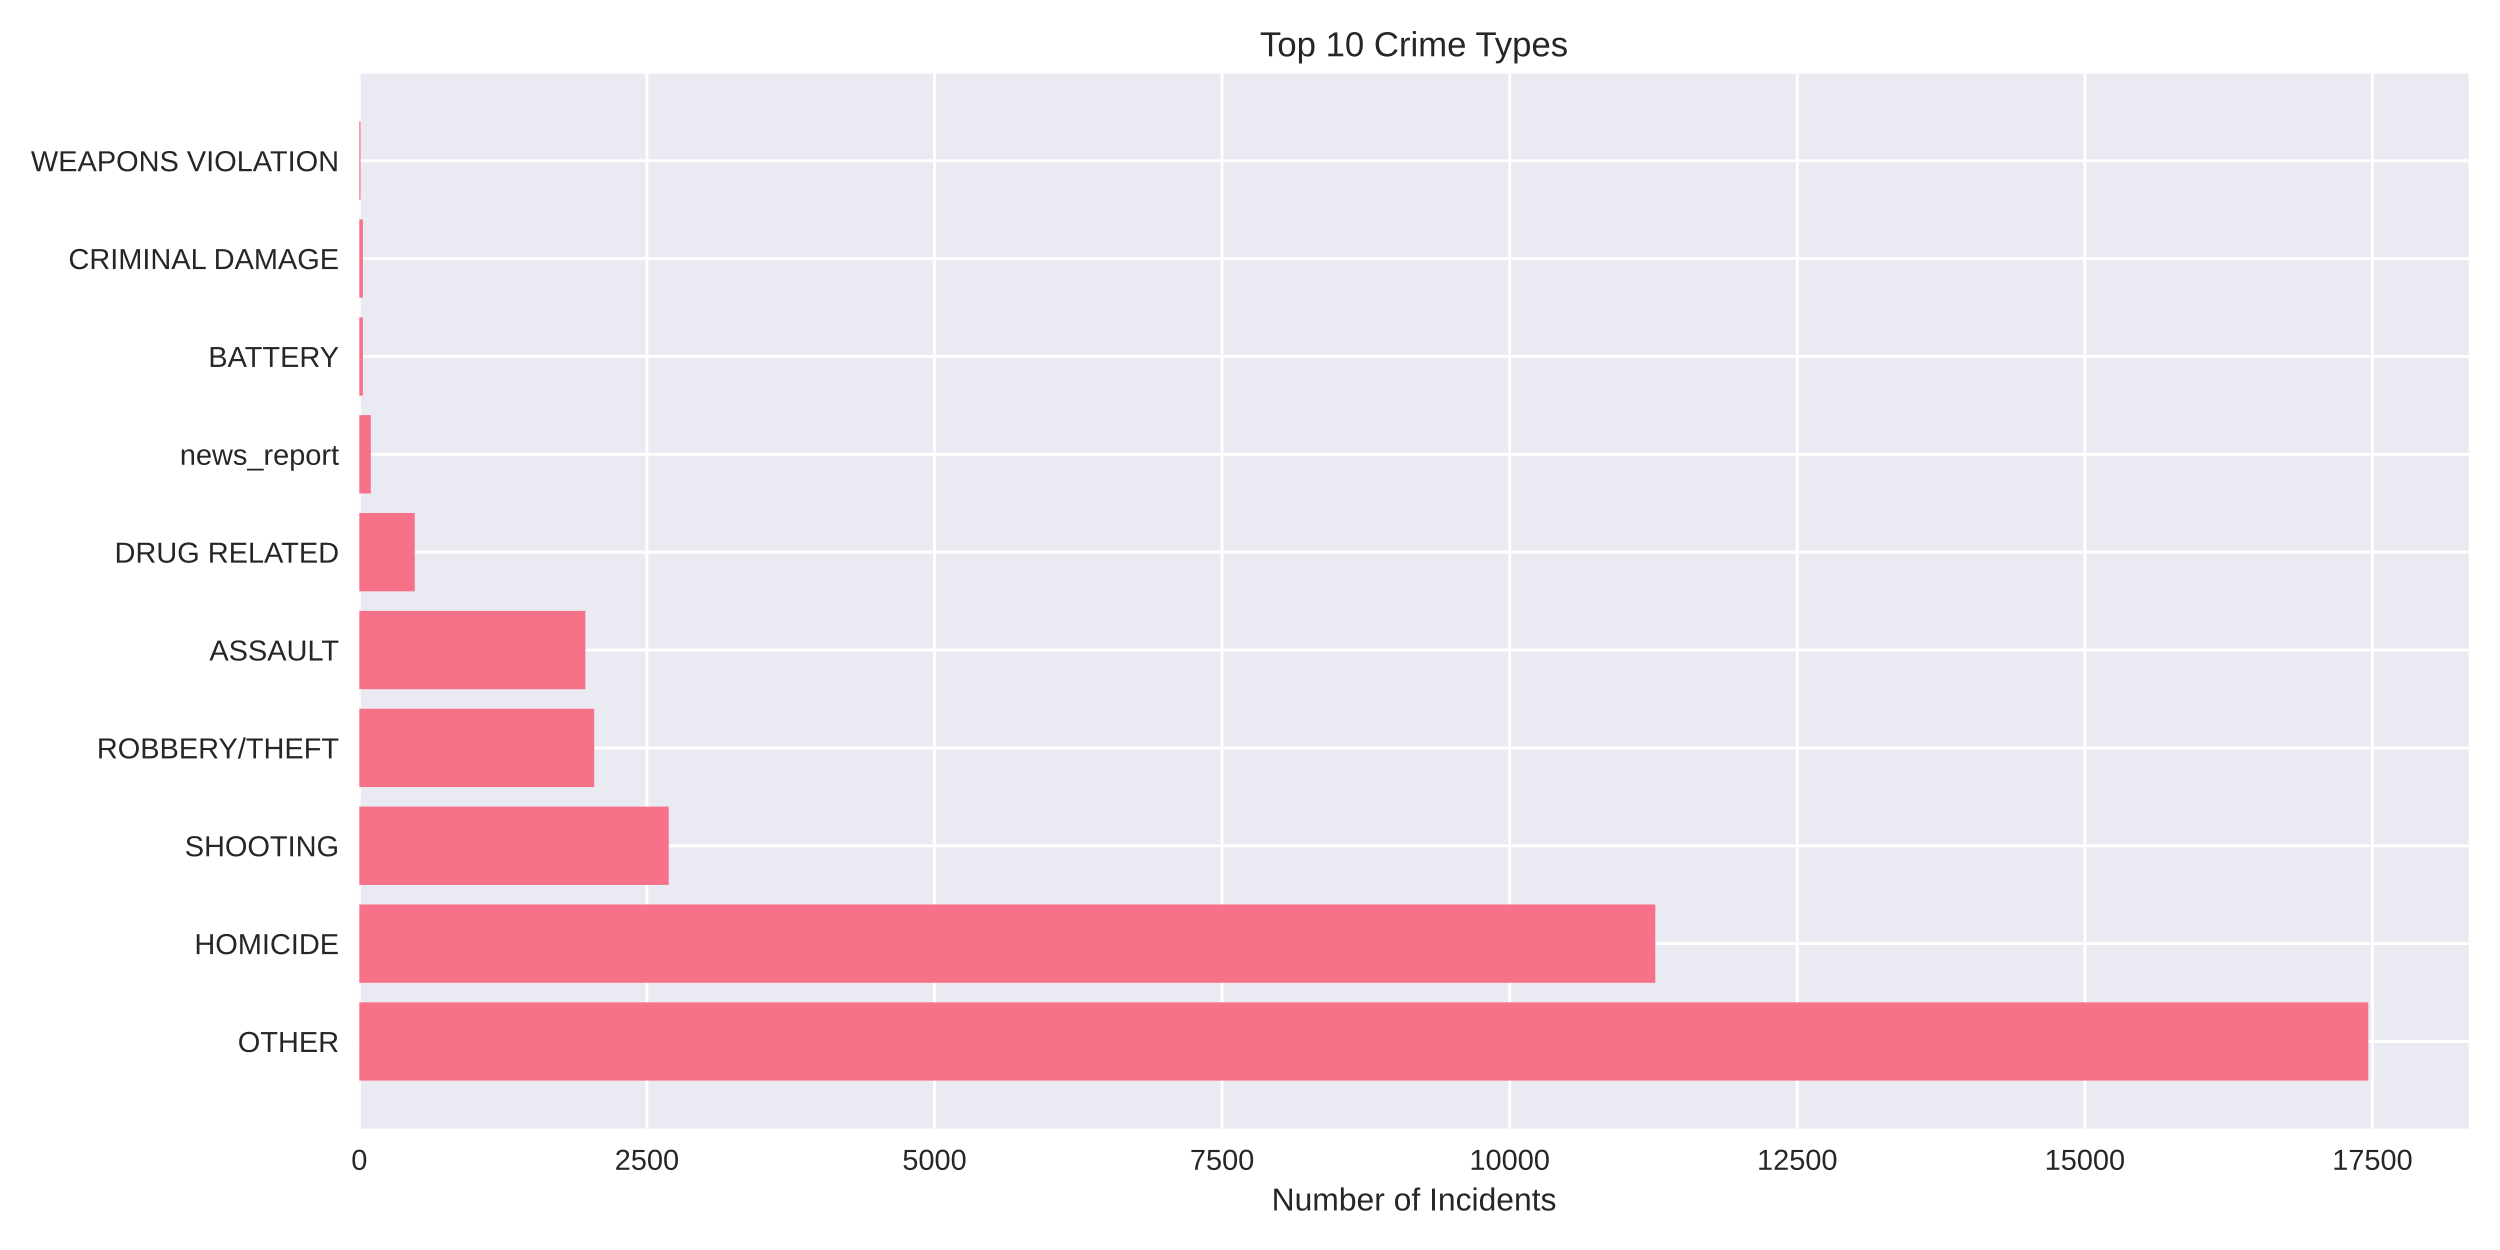
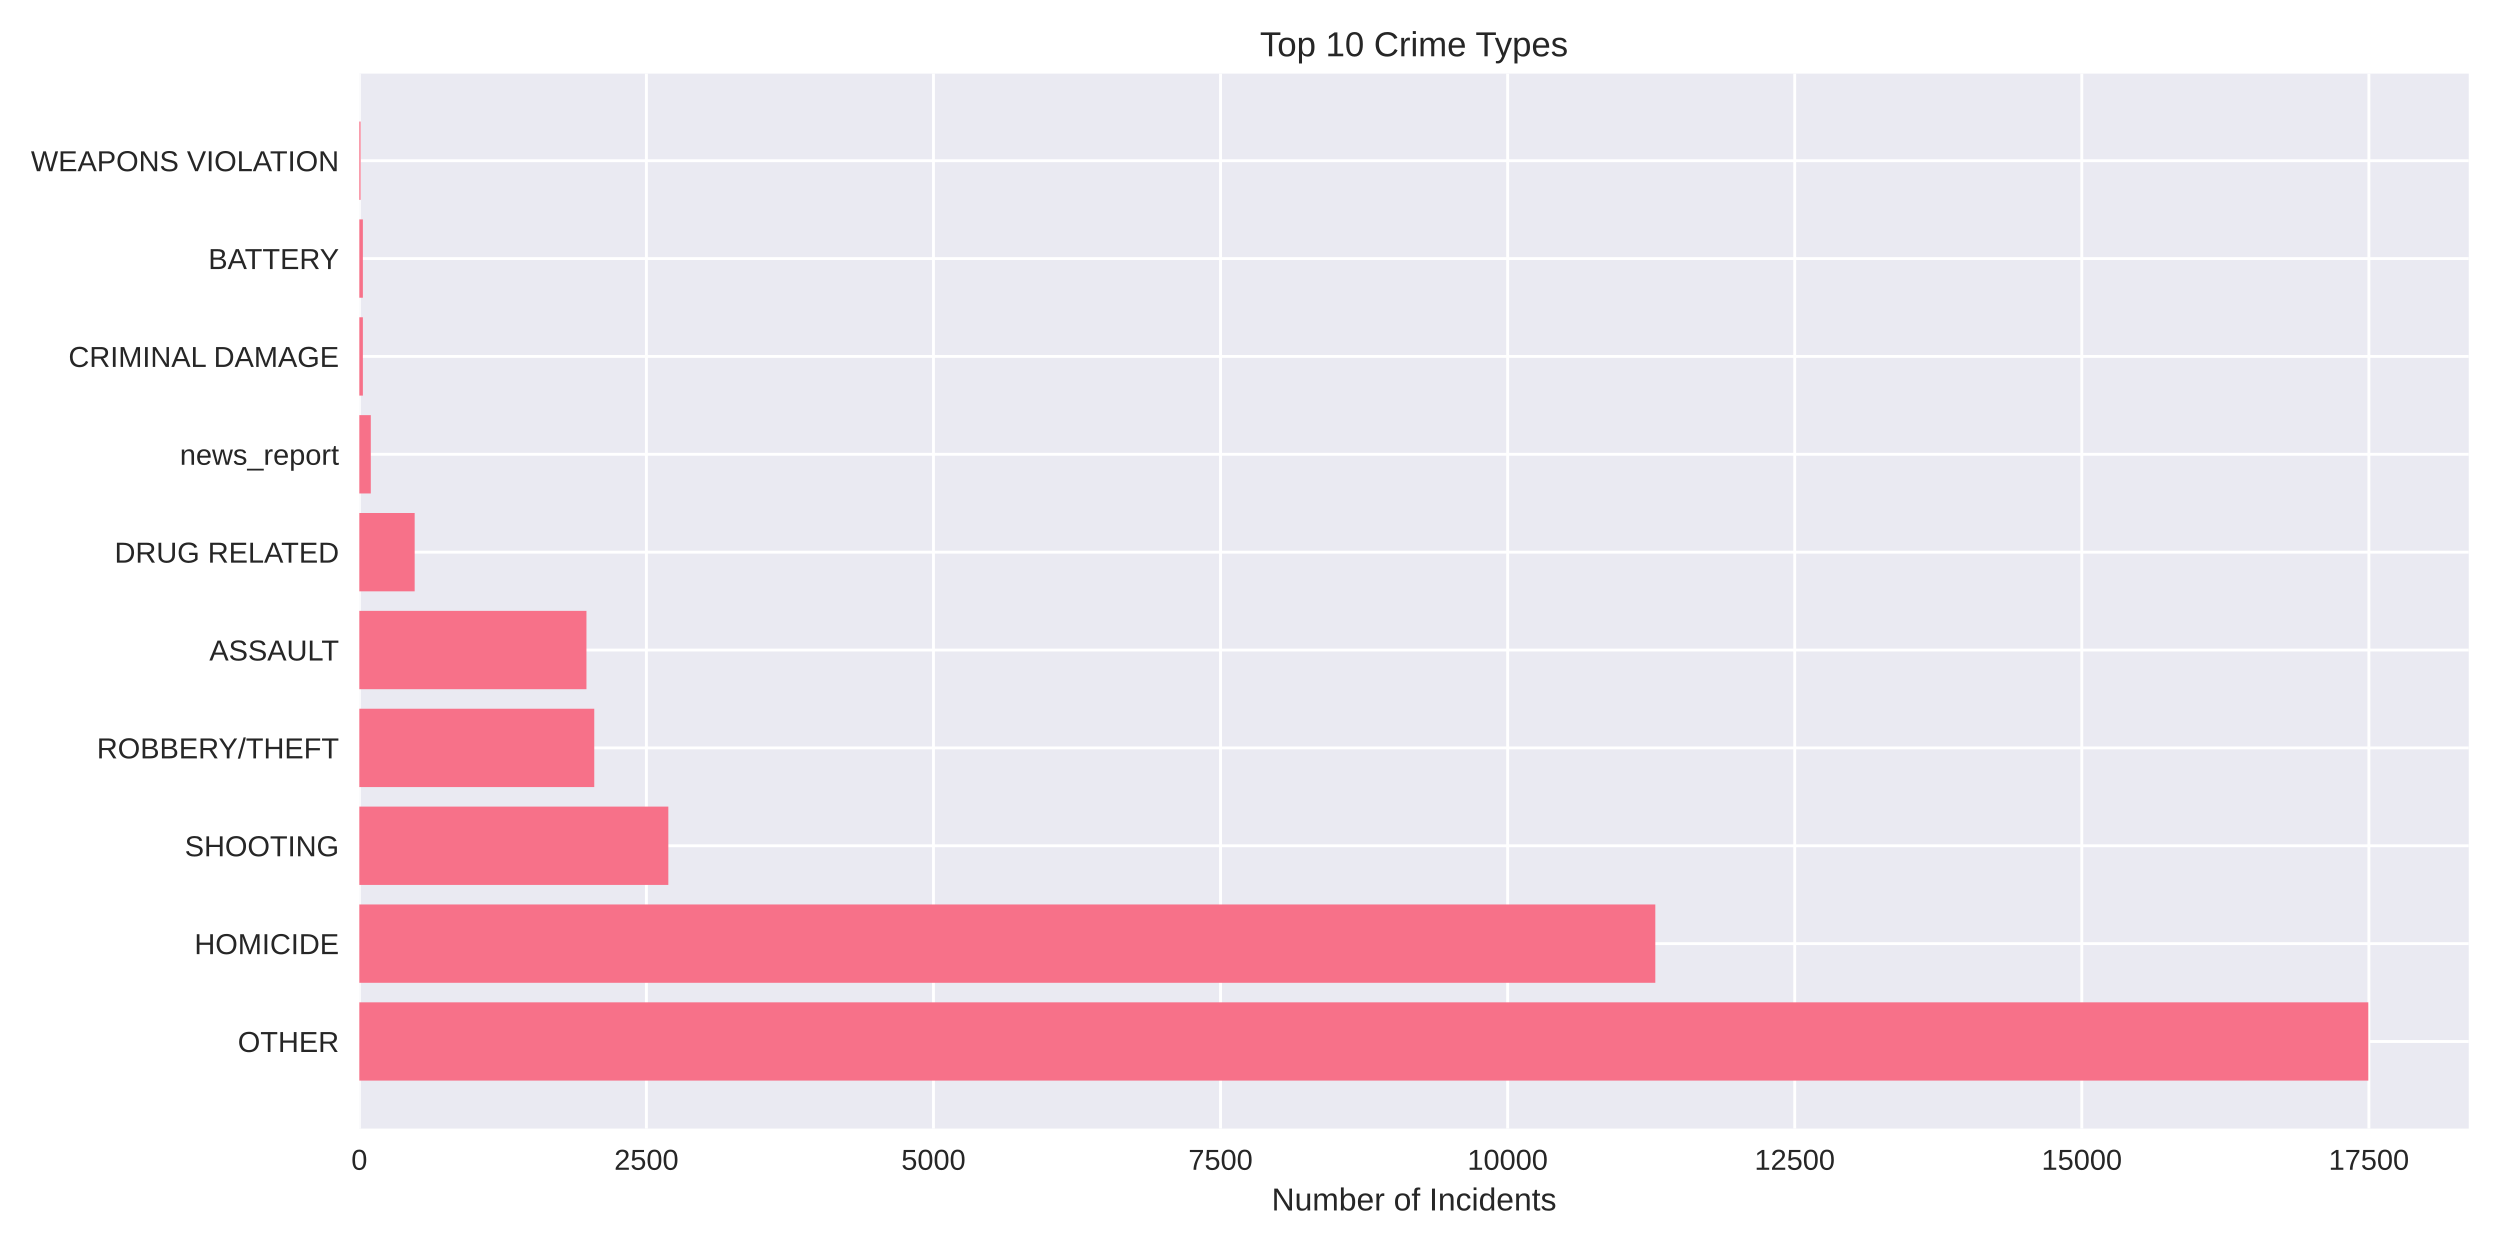
<svg xmlns="http://www.w3.org/2000/svg" width="864pt" height="432pt" viewBox="0 0 864 432" version="1.1">
  <defs>
    <style type="text/css">*{stroke-linejoin: round; stroke-linecap: butt}</style>
  </defs>
  <g id="figure_1">
    <g id="patch_1">
      <path d="M 0 432  L 864 432  L 864 0  L 0 0  z " style="fill: #ffffff" />
    </g>
    <g id="axes_1">
      <g id="patch_2">
        <path d="M 124.18 390.04  L 853.2 390.04  L 853.2 25.44  L 124.18 25.44  z " style="fill: #eaeaf2" />
      </g>
      <g id="matplotlib.axis_1">
        <g id="xtick_1">
          <g id="line2d_1">
-             <path d="M 124.18 390.04  L 124.18 25.44  " clip-path="url(#pd2b80646a7)" style="fill: none; stroke: #ffffff; stroke-linecap: round" />
+             <path d="M 124.18 390.04  L 124.18 25.44  " clip-path="url(#p8addc779d7)" style="fill: none; stroke: #ffffff; stroke-linecap: round" />
          </g>
          <g id="line2d_2" />
          <g id="text_1">
            <text style="fill: #262626; font: 10px 'Arial', 'Liberation Sans', 'DejaVu Sans', 'Bitstream Vera Sans', sans-serif; text-anchor: middle" x="124.18" y="404.287" transform="rotate(-0 124.18 404.2869)">0</text>
          </g>
        </g>
        <g id="xtick_2">
          <g id="line2d_3">
-             <path d="M 223.571 390.04  L 223.571 25.44  " clip-path="url(#pd2b80646a7)" style="fill: none; stroke: #ffffff; stroke-linecap: round" />
+             <path d="M 223.395 390.04  L 223.395 25.44  " clip-path="url(#p8addc779d7)" style="fill: none; stroke: #ffffff; stroke-linecap: round" />
          </g>
          <g id="line2d_4" />
          <g id="text_2">
-             <text style="fill: #262626; font: 10px 'Arial', 'Liberation Sans', 'DejaVu Sans', 'Bitstream Vera Sans', sans-serif; text-anchor: middle" x="223.571" y="404.287" transform="rotate(-0 223.5709 404.2869)">2500</text>
+             <text style="fill: #262626; font: 10px 'Arial', 'Liberation Sans', 'DejaVu Sans', 'Bitstream Vera Sans', sans-serif; text-anchor: middle" x="223.395" y="404.287" transform="rotate(-0 223.3947 404.2869)">2500</text>
          </g>
        </g>
        <g id="xtick_3">
          <g id="line2d_5">
-             <path d="M 322.962 390.04  L 322.962 25.44  " clip-path="url(#pd2b80646a7)" style="fill: none; stroke: #ffffff; stroke-linecap: round" />
+             <path d="M 322.609 390.04  L 322.609 25.44  " clip-path="url(#p8addc779d7)" style="fill: none; stroke: #ffffff; stroke-linecap: round" />
          </g>
          <g id="line2d_6" />
          <g id="text_3">
-             <text style="fill: #262626; font: 10px 'Arial', 'Liberation Sans', 'DejaVu Sans', 'Bitstream Vera Sans', sans-serif; text-anchor: middle" x="322.962" y="404.287" transform="rotate(-0 322.9617 404.2869)">5000</text>
+             <text style="fill: #262626; font: 10px 'Arial', 'Liberation Sans', 'DejaVu Sans', 'Bitstream Vera Sans', sans-serif; text-anchor: middle" x="322.609" y="404.287" transform="rotate(-0 322.6095 404.2869)">5000</text>
          </g>
        </g>
        <g id="xtick_4">
          <g id="line2d_7">
-             <path d="M 422.353 390.04  L 422.353 25.44  " clip-path="url(#pd2b80646a7)" style="fill: none; stroke: #ffffff; stroke-linecap: round" />
+             <path d="M 421.824 390.04  L 421.824 25.44  " clip-path="url(#p8addc779d7)" style="fill: none; stroke: #ffffff; stroke-linecap: round" />
          </g>
          <g id="line2d_8" />
          <g id="text_4">
-             <text style="fill: #262626; font: 10px 'Arial', 'Liberation Sans', 'DejaVu Sans', 'Bitstream Vera Sans', sans-serif; text-anchor: middle" x="422.353" y="404.287" transform="rotate(-0 422.3526 404.2869)">7500</text>
+             <text style="fill: #262626; font: 10px 'Arial', 'Liberation Sans', 'DejaVu Sans', 'Bitstream Vera Sans', sans-serif; text-anchor: middle" x="421.824" y="404.287" transform="rotate(-0 421.8242 404.2869)">7500</text>
          </g>
        </g>
        <g id="xtick_5">
          <g id="line2d_9">
-             <path d="M 521.743 390.04  L 521.743 25.44  " clip-path="url(#pd2b80646a7)" style="fill: none; stroke: #ffffff; stroke-linecap: round" />
+             <path d="M 521.039 390.04  L 521.039 25.44  " clip-path="url(#p8addc779d7)" style="fill: none; stroke: #ffffff; stroke-linecap: round" />
          </g>
          <g id="line2d_10" />
          <g id="text_5">
-             <text style="fill: #262626; font: 10px 'Arial', 'Liberation Sans', 'DejaVu Sans', 'Bitstream Vera Sans', sans-serif; text-anchor: middle" x="521.743" y="404.287" transform="rotate(-0 521.7434 404.2869)">10000</text>
+             <text style="fill: #262626; font: 10px 'Arial', 'Liberation Sans', 'DejaVu Sans', 'Bitstream Vera Sans', sans-serif; text-anchor: middle" x="521.039" y="404.287" transform="rotate(-0 521.039 404.2869)">10000</text>
          </g>
        </g>
        <g id="xtick_6">
          <g id="line2d_11">
-             <path d="M 621.134 390.04  L 621.134 25.44  " clip-path="url(#pd2b80646a7)" style="fill: none; stroke: #ffffff; stroke-linecap: round" />
+             <path d="M 620.254 390.04  L 620.254 25.44  " clip-path="url(#p8addc779d7)" style="fill: none; stroke: #ffffff; stroke-linecap: round" />
          </g>
          <g id="line2d_12" />
          <g id="text_6">
-             <text style="fill: #262626; font: 10px 'Arial', 'Liberation Sans', 'DejaVu Sans', 'Bitstream Vera Sans', sans-serif; text-anchor: middle" x="621.134" y="404.287" transform="rotate(-0 621.1343 404.2869)">12500</text>
+             <text style="fill: #262626; font: 10px 'Arial', 'Liberation Sans', 'DejaVu Sans', 'Bitstream Vera Sans', sans-serif; text-anchor: middle" x="620.254" y="404.287" transform="rotate(-0 620.2537 404.2869)">12500</text>
          </g>
        </g>
        <g id="xtick_7">
          <g id="line2d_13">
-             <path d="M 720.525 390.04  L 720.525 25.44  " clip-path="url(#pd2b80646a7)" style="fill: none; stroke: #ffffff; stroke-linecap: round" />
+             <path d="M 719.468 390.04  L 719.468 25.44  " clip-path="url(#p8addc779d7)" style="fill: none; stroke: #ffffff; stroke-linecap: round" />
          </g>
          <g id="line2d_14" />
          <g id="text_7">
-             <text style="fill: #262626; font: 10px 'Arial', 'Liberation Sans', 'DejaVu Sans', 'Bitstream Vera Sans', sans-serif; text-anchor: middle" x="720.525" y="404.287" transform="rotate(-0 720.5251 404.2869)">15000</text>
+             <text style="fill: #262626; font: 10px 'Arial', 'Liberation Sans', 'DejaVu Sans', 'Bitstream Vera Sans', sans-serif; text-anchor: middle" x="719.468" y="404.287" transform="rotate(-0 719.4684 404.2869)">15000</text>
          </g>
        </g>
        <g id="xtick_8">
          <g id="line2d_15">
-             <path d="M 819.916 390.04  L 819.916 25.44  " clip-path="url(#pd2b80646a7)" style="fill: none; stroke: #ffffff; stroke-linecap: round" />
+             <path d="M 818.683 390.04  L 818.683 25.44  " clip-path="url(#p8addc779d7)" style="fill: none; stroke: #ffffff; stroke-linecap: round" />
          </g>
          <g id="line2d_16" />
          <g id="text_8">
-             <text style="fill: #262626; font: 10px 'Arial', 'Liberation Sans', 'DejaVu Sans', 'Bitstream Vera Sans', sans-serif; text-anchor: middle" x="819.916" y="404.287" transform="rotate(-0 819.916 404.2869)">17500</text>
+             <text style="fill: #262626; font: 10px 'Arial', 'Liberation Sans', 'DejaVu Sans', 'Bitstream Vera Sans', sans-serif; text-anchor: middle" x="818.683" y="404.287" transform="rotate(-0 818.6832 404.2869)">17500</text>
          </g>
        </g>
        <g id="text_9">
          <text style="fill: #262626; font: 11px 'Arial', 'Liberation Sans', 'DejaVu Sans', 'Bitstream Vera Sans', sans-serif; text-anchor: middle" x="488.69" y="418.333" transform="rotate(-0 488.69 418.3334)">Number of Incidents</text>
        </g>
      </g>
      <g id="matplotlib.axis_2">
        <g id="ytick_1">
          <g id="line2d_17">
-             <path d="M 124.18 359.939  L 853.2 359.939  " clip-path="url(#pd2b80646a7)" style="fill: none; stroke: #ffffff; stroke-linecap: round" />
+             <path d="M 124.18 359.939  L 853.2 359.939  " clip-path="url(#p8addc779d7)" style="fill: none; stroke: #ffffff; stroke-linecap: round" />
          </g>
          <g id="line2d_18" />
          <g id="text_10">
            <text style="fill: #262626; font: 10px 'Arial', 'Liberation Sans', 'DejaVu Sans', 'Bitstream Vera Sans', sans-serif; text-anchor: end" x="117.18" y="363.562" transform="rotate(-0 117.18 363.562)">OTHER</text>
          </g>
        </g>
        <g id="ytick_2">
          <g id="line2d_19">
-             <path d="M 124.18 326.117  L 853.2 326.117  " clip-path="url(#pd2b80646a7)" style="fill: none; stroke: #ffffff; stroke-linecap: round" />
+             <path d="M 124.18 326.117  L 853.2 326.117  " clip-path="url(#p8addc779d7)" style="fill: none; stroke: #ffffff; stroke-linecap: round" />
          </g>
          <g id="line2d_20" />
          <g id="text_11">
            <text style="fill: #262626; font: 10px 'Arial', 'Liberation Sans', 'DejaVu Sans', 'Bitstream Vera Sans', sans-serif; text-anchor: end" x="117.18" y="329.74" transform="rotate(-0 117.18 329.7401)">HOMICIDE</text>
          </g>
        </g>
        <g id="ytick_3">
          <g id="line2d_21">
-             <path d="M 124.18 292.295  L 853.2 292.295  " clip-path="url(#pd2b80646a7)" style="fill: none; stroke: #ffffff; stroke-linecap: round" />
+             <path d="M 124.18 292.295  L 853.2 292.295  " clip-path="url(#p8addc779d7)" style="fill: none; stroke: #ffffff; stroke-linecap: round" />
          </g>
          <g id="line2d_22" />
          <g id="text_12">
            <text style="fill: #262626; font: 10px 'Arial', 'Liberation Sans', 'DejaVu Sans', 'Bitstream Vera Sans', sans-serif; text-anchor: end" x="117.18" y="295.918" transform="rotate(-0 117.18 295.9182)">SHOOTING</text>
          </g>
        </g>
        <g id="ytick_4">
          <g id="line2d_23">
-             <path d="M 124.18 258.473  L 853.2 258.473  " clip-path="url(#pd2b80646a7)" style="fill: none; stroke: #ffffff; stroke-linecap: round" />
+             <path d="M 124.18 258.473  L 853.2 258.473  " clip-path="url(#p8addc779d7)" style="fill: none; stroke: #ffffff; stroke-linecap: round" />
          </g>
          <g id="line2d_24" />
          <g id="text_13">
            <text style="fill: #262626; font: 10px 'Arial', 'Liberation Sans', 'DejaVu Sans', 'Bitstream Vera Sans', sans-serif; text-anchor: end" x="117.18" y="262.096" transform="rotate(-0 117.18 262.0963)">ROBBERY/THEFT</text>
          </g>
        </g>
        <g id="ytick_5">
          <g id="line2d_25">
-             <path d="M 124.18 224.651  L 853.2 224.651  " clip-path="url(#pd2b80646a7)" style="fill: none; stroke: #ffffff; stroke-linecap: round" />
+             <path d="M 124.18 224.651  L 853.2 224.651  " clip-path="url(#p8addc779d7)" style="fill: none; stroke: #ffffff; stroke-linecap: round" />
          </g>
          <g id="line2d_26" />
          <g id="text_14">
            <text style="fill: #262626; font: 10px 'Arial', 'Liberation Sans', 'DejaVu Sans', 'Bitstream Vera Sans', sans-serif; text-anchor: end" x="117.18" y="228.274" transform="rotate(-0 117.18 228.2744)">ASSAULT</text>
          </g>
        </g>
        <g id="ytick_6">
          <g id="line2d_27">
-             <path d="M 124.18 190.829  L 853.2 190.829  " clip-path="url(#pd2b80646a7)" style="fill: none; stroke: #ffffff; stroke-linecap: round" />
+             <path d="M 124.18 190.829  L 853.2 190.829  " clip-path="url(#p8addc779d7)" style="fill: none; stroke: #ffffff; stroke-linecap: round" />
          </g>
          <g id="line2d_28" />
          <g id="text_15">
            <text style="fill: #262626; font: 10px 'Arial', 'Liberation Sans', 'DejaVu Sans', 'Bitstream Vera Sans', sans-serif; text-anchor: end" x="117.18" y="194.452" transform="rotate(-0 117.18 194.4525)">DRUG RELATED</text>
          </g>
        </g>
        <g id="ytick_7">
          <g id="line2d_29">
-             <path d="M 124.18 157.007  L 853.2 157.007  " clip-path="url(#pd2b80646a7)" style="fill: none; stroke: #ffffff; stroke-linecap: round" />
+             <path d="M 124.18 157.007  L 853.2 157.007  " clip-path="url(#p8addc779d7)" style="fill: none; stroke: #ffffff; stroke-linecap: round" />
          </g>
          <g id="line2d_30" />
          <g id="text_16">
            <text style="fill: #262626; font: 10px 'Arial', 'Liberation Sans', 'DejaVu Sans', 'Bitstream Vera Sans', sans-serif; text-anchor: end" x="117.18" y="160.631" transform="rotate(-0 117.18 160.6306)">news_report</text>
          </g>
        </g>
        <g id="ytick_8">
          <g id="line2d_31">
-             <path d="M 124.18 123.185  L 853.2 123.185  " clip-path="url(#pd2b80646a7)" style="fill: none; stroke: #ffffff; stroke-linecap: round" />
+             <path d="M 124.18 123.185  L 853.2 123.185  " clip-path="url(#p8addc779d7)" style="fill: none; stroke: #ffffff; stroke-linecap: round" />
          </g>
          <g id="line2d_32" />
          <g id="text_17">
-             <text style="fill: #262626; font: 10px 'Arial', 'Liberation Sans', 'DejaVu Sans', 'Bitstream Vera Sans', sans-serif; text-anchor: end" x="117.18" y="126.809" transform="rotate(-0 117.18 126.8087)">BATTERY</text>
+             <text style="fill: #262626; font: 10px 'Arial', 'Liberation Sans', 'DejaVu Sans', 'Bitstream Vera Sans', sans-serif; text-anchor: end" x="117.18" y="126.809" transform="rotate(-0 117.18 126.8087)">CRIMINAL DAMAGE</text>
          </g>
        </g>
        <g id="ytick_9">
          <g id="line2d_33">
-             <path d="M 124.18 89.363  L 853.2 89.363  " clip-path="url(#pd2b80646a7)" style="fill: none; stroke: #ffffff; stroke-linecap: round" />
+             <path d="M 124.18 89.363  L 853.2 89.363  " clip-path="url(#p8addc779d7)" style="fill: none; stroke: #ffffff; stroke-linecap: round" />
          </g>
          <g id="line2d_34" />
          <g id="text_18">
-             <text style="fill: #262626; font: 10px 'Arial', 'Liberation Sans', 'DejaVu Sans', 'Bitstream Vera Sans', sans-serif; text-anchor: end" x="117.18" y="92.987" transform="rotate(-0 117.18 92.98681)">CRIMINAL DAMAGE</text>
+             <text style="fill: #262626; font: 10px 'Arial', 'Liberation Sans', 'DejaVu Sans', 'Bitstream Vera Sans', sans-serif; text-anchor: end" x="117.18" y="92.987" transform="rotate(-0 117.18 92.98681)">BATTERY</text>
          </g>
        </g>
        <g id="ytick_10">
          <g id="line2d_35">
-             <path d="M 124.18 55.541  L 853.2 55.541  " clip-path="url(#pd2b80646a7)" style="fill: none; stroke: #ffffff; stroke-linecap: round" />
+             <path d="M 124.18 55.541  L 853.2 55.541  " clip-path="url(#p8addc779d7)" style="fill: none; stroke: #ffffff; stroke-linecap: round" />
          </g>
          <g id="line2d_36" />
          <g id="text_19">
            <text style="fill: #262626; font: 10px 'Arial', 'Liberation Sans', 'DejaVu Sans', 'Bitstream Vera Sans', sans-serif; text-anchor: end" x="117.18" y="59.165" transform="rotate(-0 117.18 59.16492)">WEAPONS VIOLATION</text>
          </g>
        </g>
      </g>
      <g id="patch_3">
-         <path d="M 124.18 373.467  L 818.485 373.467  L 818.485 346.41  L 124.18 346.41  z " clip-path="url(#pd2b80646a7)" style="fill: #f77189" />
+         <path d="M 124.18 373.467  L 818.485 373.467  L 818.485 346.41  L 124.18 346.41  z " clip-path="url(#p8addc779d7)" style="fill: #f77189" />
      </g>
      <g id="patch_4">
-         <path d="M 124.18 339.645  L 572.075 339.645  L 572.075 312.588  L 124.18 312.588  z " clip-path="url(#pd2b80646a7)" style="fill: #f77189" />
+         <path d="M 124.18 339.645  L 572.075 339.645  L 572.075 312.588  L 124.18 312.588  z " clip-path="url(#p8addc779d7)" style="fill: #f77189" />
      </g>
      <g id="patch_5">
-         <path d="M 124.18 305.823  L 231.125 305.823  L 231.125 278.766  L 124.18 278.766  z " clip-path="url(#pd2b80646a7)" style="fill: #f77189" />
+         <path d="M 124.18 305.823  L 230.975 305.823  L 230.975 278.766  L 124.18 278.766  z " clip-path="url(#p8addc779d7)" style="fill: #f77189" />
      </g>
      <g id="patch_6">
-         <path d="M 124.18 272.002  L 205.362 272.002  L 205.362 244.944  L 124.18 244.944  z " clip-path="url(#pd2b80646a7)" style="fill: #f77189" />
+         <path d="M 124.18 272.002  L 205.377 272.002  L 205.377 244.944  L 124.18 244.944  z " clip-path="url(#p8addc779d7)" style="fill: #f77189" />
      </g>
      <g id="patch_7">
-         <path d="M 124.18 238.18  L 202.301 238.18  L 202.301 211.122  L 124.18 211.122  z " clip-path="url(#pd2b80646a7)" style="fill: #f77189" />
+         <path d="M 124.18 238.18  L 202.679 238.18  L 202.679 211.122  L 124.18 211.122  z " clip-path="url(#p8addc779d7)" style="fill: #f77189" />
      </g>
      <g id="patch_8">
-         <path d="M 124.18 204.358  L 143.343 204.358  L 143.343 177.3  L 124.18 177.3  z " clip-path="url(#pd2b80646a7)" style="fill: #f77189" />
+         <path d="M 124.18 204.358  L 143.309 204.358  L 143.309 177.3  L 124.18 177.3  z " clip-path="url(#p8addc779d7)" style="fill: #f77189" />
      </g>
      <g id="patch_9">
-         <path d="M 124.18 170.536  L 128.156 170.536  L 128.156 143.478  L 124.18 143.478  z " clip-path="url(#pd2b80646a7)" style="fill: #f77189" />
+         <path d="M 124.18 170.536  L 128.149 170.536  L 128.149 143.478  L 124.18 143.478  z " clip-path="url(#p8addc779d7)" style="fill: #f77189" />
      </g>
      <g id="patch_10">
-         <path d="M 124.18 136.714  L 125.412 136.714  L 125.412 109.657  L 124.18 109.657  z " clip-path="url(#pd2b80646a7)" style="fill: #f77189" />
+         <path d="M 124.18 136.714  L 125.41 136.714  L 125.41 109.657  L 124.18 109.657  z " clip-path="url(#p8addc779d7)" style="fill: #f77189" />
      </g>
      <g id="patch_11">
-         <path d="M 124.18 102.892  L 125.412 102.892  L 125.412 75.835  L 124.18 75.835  z " clip-path="url(#pd2b80646a7)" style="fill: #f77189" />
+         <path d="M 124.18 102.892  L 125.41 102.892  L 125.41 75.835  L 124.18 75.835  z " clip-path="url(#p8addc779d7)" style="fill: #f77189" />
      </g>
      <g id="patch_12">
-         <path d="M 124.18 69.07  L 124.617 69.07  L 124.617 42.013  L 124.18 42.013  z " clip-path="url(#pd2b80646a7)" style="fill: #f77189" />
+         <path d="M 124.18 69.07  L 124.617 69.07  L 124.617 42.013  L 124.18 42.013  z " clip-path="url(#p8addc779d7)" style="fill: #f77189" />
      </g>
      <g id="patch_13">
        <path d="M 124.18 390.04  L 124.18 25.44  " style="fill: none" />
      </g>
      <g id="patch_14">
        <path d="M 853.2 390.04  L 853.2 25.44  " style="fill: none" />
      </g>
      <g id="patch_15">
        <path d="M 124.18 390.04  L 853.2 390.04  " style="fill: none" />
      </g>
      <g id="patch_16">
        <path d="M 124.18 25.44  L 853.2 25.44  " style="fill: none" />
      </g>
      <g id="text_20">
        <text style="fill: #262626; font: 12px 'Arial', 'Liberation Sans', 'DejaVu Sans', 'Bitstream Vera Sans', sans-serif; text-anchor: middle" x="488.69" y="19.44" transform="rotate(-0 488.69 19.44)">Top 10 Crime Types</text>
      </g>
    </g>
  </g>
  <defs>
-     <clipPath id="pd2b80646a7">
+     <clipPath id="p8addc779d7">
      <rect x="124.18" y="25.44" width="729.02" height="364.6" />
    </clipPath>
  </defs>
</svg>
